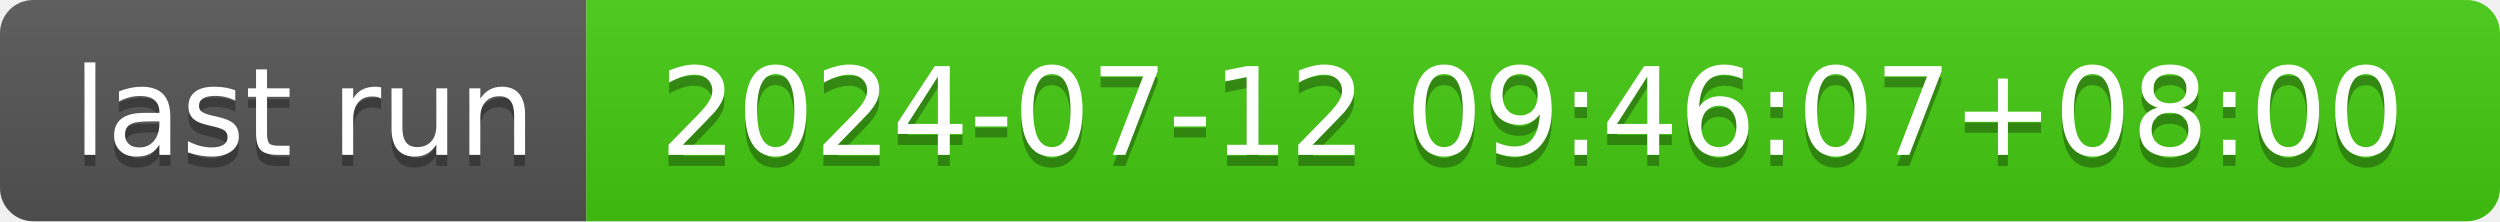
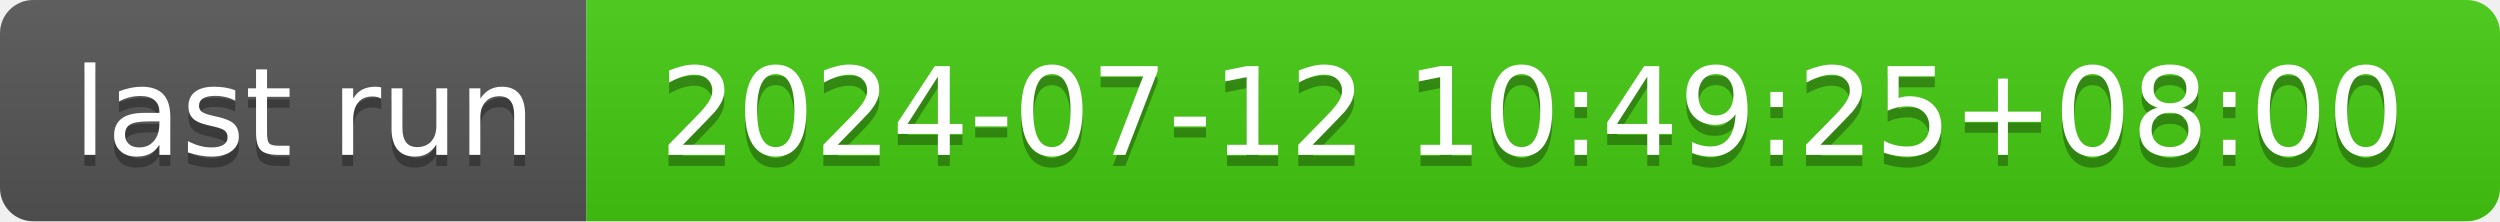
- <svg xmlns="http://www.w3.org/2000/svg" width="226" height="20" role="img" aria-label="last run: 2024-07-12 09:46:07+08:00">
+ <svg xmlns="http://www.w3.org/2000/svg" width="226" height="20" role="img" aria-label="last run: 2024-07-12 10:49:25+08:00">
  <linearGradient id="s" x2="0" y2="100%">
    <stop offset="0" stop-color="#bbb" stop-opacity=".1" />
    <stop offset="1" stop-opacity=".1" />
  </linearGradient>
  <clipPath id="r">
    <rect width="226" height="20" rx="3" fill="#fff" />
  </clipPath>
  <g clip-path="url(#r)">
    <rect width="53" height="20" fill="#555" />
    <rect x="53" width="173" height="20" fill="#4c1" />
    <rect width="226" height="20" fill="url(#s)" />
  </g>
  <g fill="#fff" text-anchor="middle" font-family="Verdana,Geneva,DejaVu Sans,sans-serif" text-rendering="geometricPrecision" font-size="110">
    <text aria-hidden="true" x="275" y="150" fill="#010101" fill-opacity=".3" transform="scale(.1)" textLength="430">last run</text>
    <text x="275" y="140" transform="scale(.1)" fill="#fff" textLength="430">last run</text>
-     <text aria-hidden="true" x="1385" y="150" fill="#010101" fill-opacity=".3" transform="scale(.1)" textLength="1630">2024-07-12 09:46:07+08:00</text>
-     <text x="1385" y="140" transform="scale(.1)" fill="#fff" textLength="1630">2024-07-12 09:46:07+08:00</text>
+     <text aria-hidden="true" x="1385" y="150" fill="#010101" fill-opacity=".3" transform="scale(.1)" textLength="1630">2024-07-12 10:49:25+08:00</text>
+     <text x="1385" y="140" transform="scale(.1)" fill="#fff" textLength="1630">2024-07-12 10:49:25+08:00</text>
  </g>
</svg>
